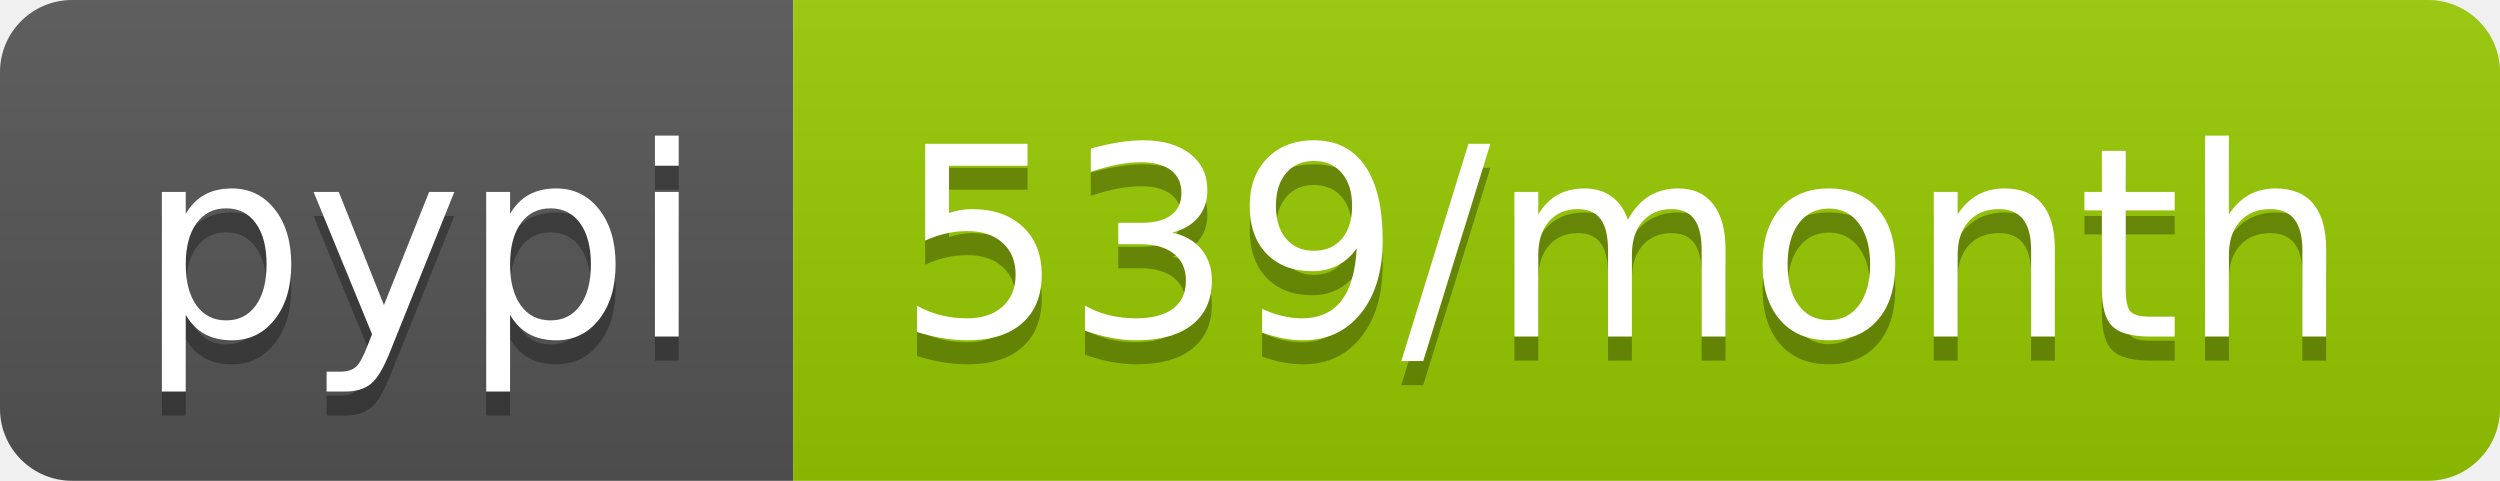
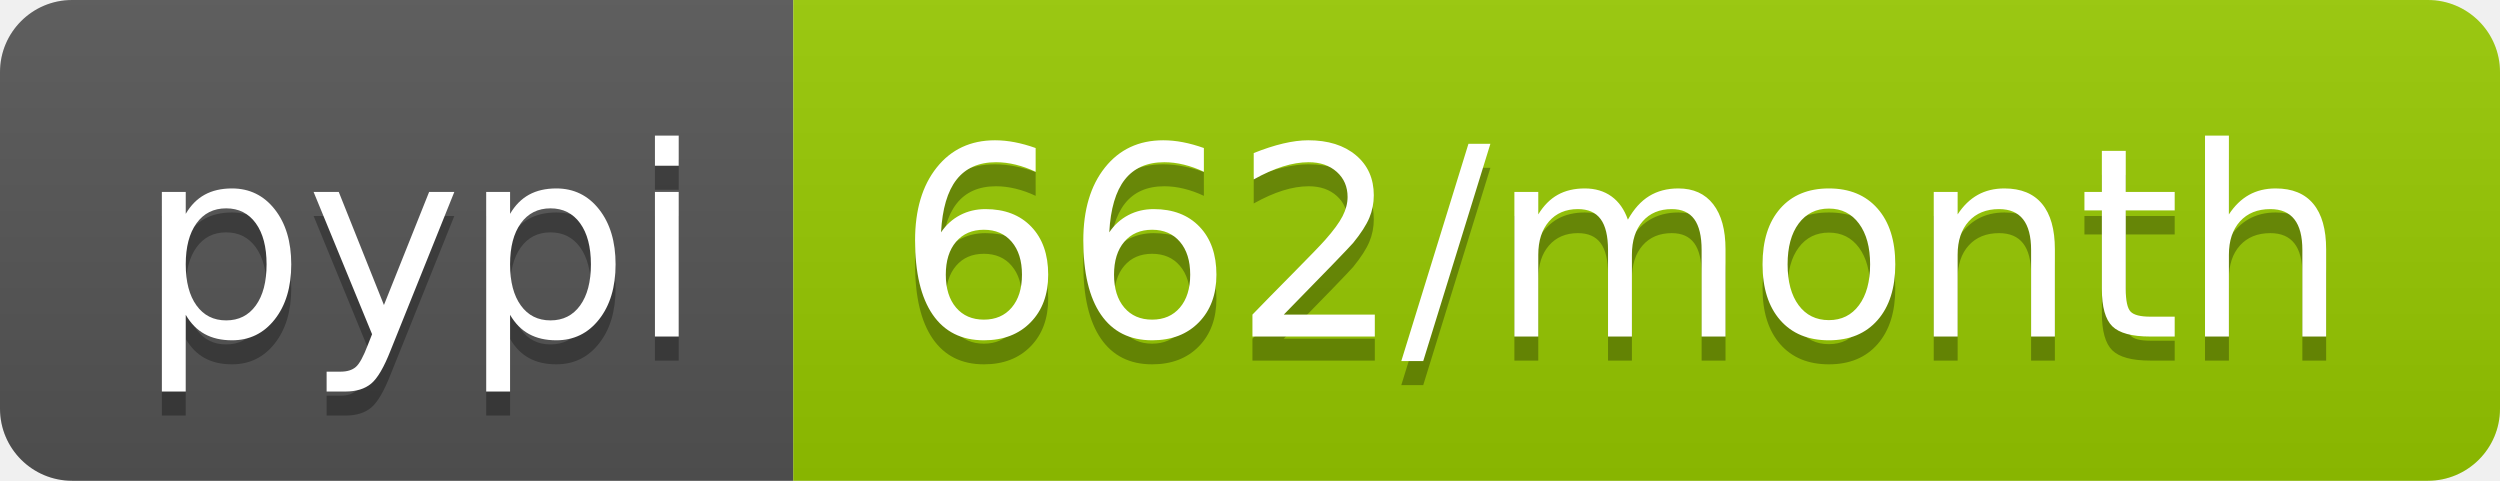
- <svg xmlns="http://www.w3.org/2000/svg" width="104" height="20" role="img" aria-label="pypi: 539/month">
+ <svg xmlns="http://www.w3.org/2000/svg" width="104" height="20" role="img" aria-label="pypi: 662/month">
  <linearGradient id="s" x2="0" y2="100%">
    <stop offset="0" stop-color="#bbb" stop-opacity=".1" />
    <stop offset="1" stop-opacity=".1" />
  </linearGradient>
  <clipPath id="r">
    <rect width="104" height="20" rx="3" fill="#fff" />
  </clipPath>
  <g clip-path="url(#r)">
    <rect width="33" height="20" fill="#555" />
    <rect x="33" width="71" height="20" fill="#97ca00" />
    <rect width="104" height="20" fill="url(#s)" />
  </g>
  <g fill="#fff" text-anchor="middle" font-family="Verdana,Geneva,DejaVu Sans,sans-serif" text-rendering="geometricPrecision" font-size="110">
    <text aria-hidden="true" x="175" y="150" fill="#010101" fill-opacity=".3" transform="scale(.1)" textLength="230">pypi</text>
    <text x="175" y="140" transform="scale(.1)" fill="#fff" textLength="230">pypi</text>
-     <text aria-hidden="true" x="675" y="150" fill="#010101" fill-opacity=".3" transform="scale(.1)" textLength="610">539/month</text>
-     <text x="675" y="140" transform="scale(.1)" fill="#fff" textLength="610">539/month</text>
+     <text aria-hidden="true" x="675" y="150" fill="#010101" fill-opacity=".3" transform="scale(.1)" textLength="610">662/month</text>
+     <text x="675" y="140" transform="scale(.1)" fill="#fff" textLength="610">662/month</text>
  </g>
</svg>
